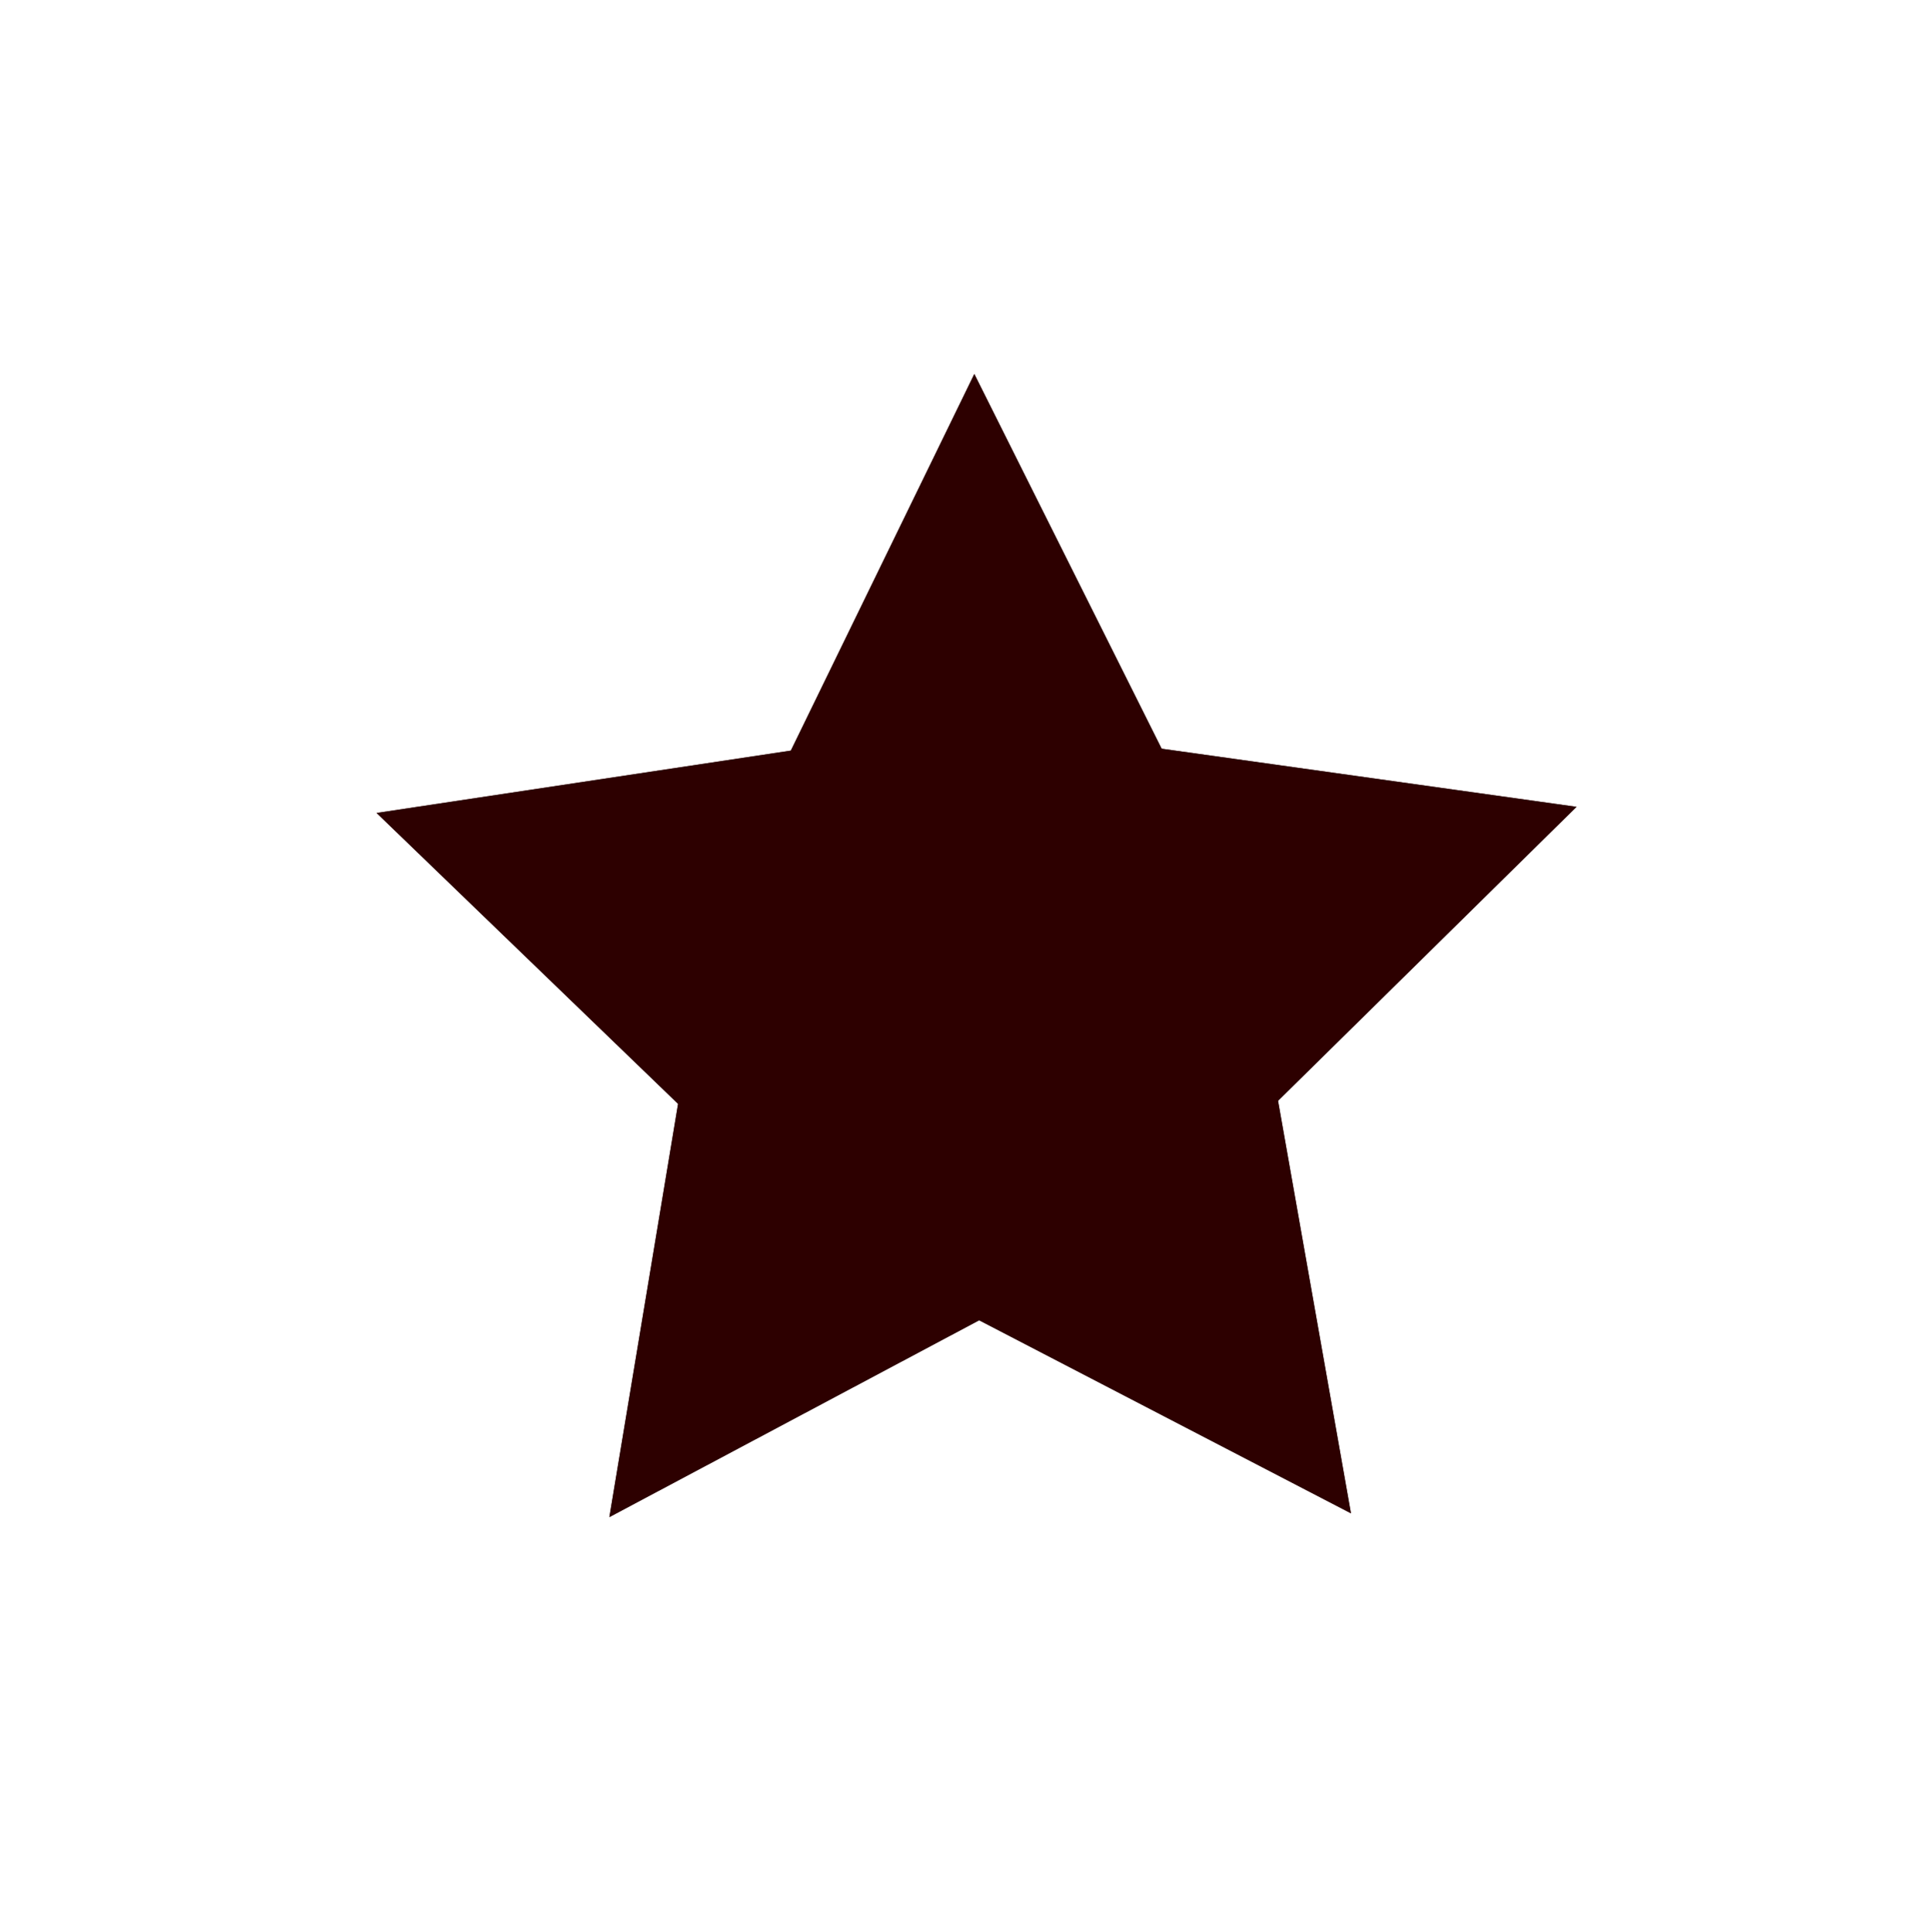
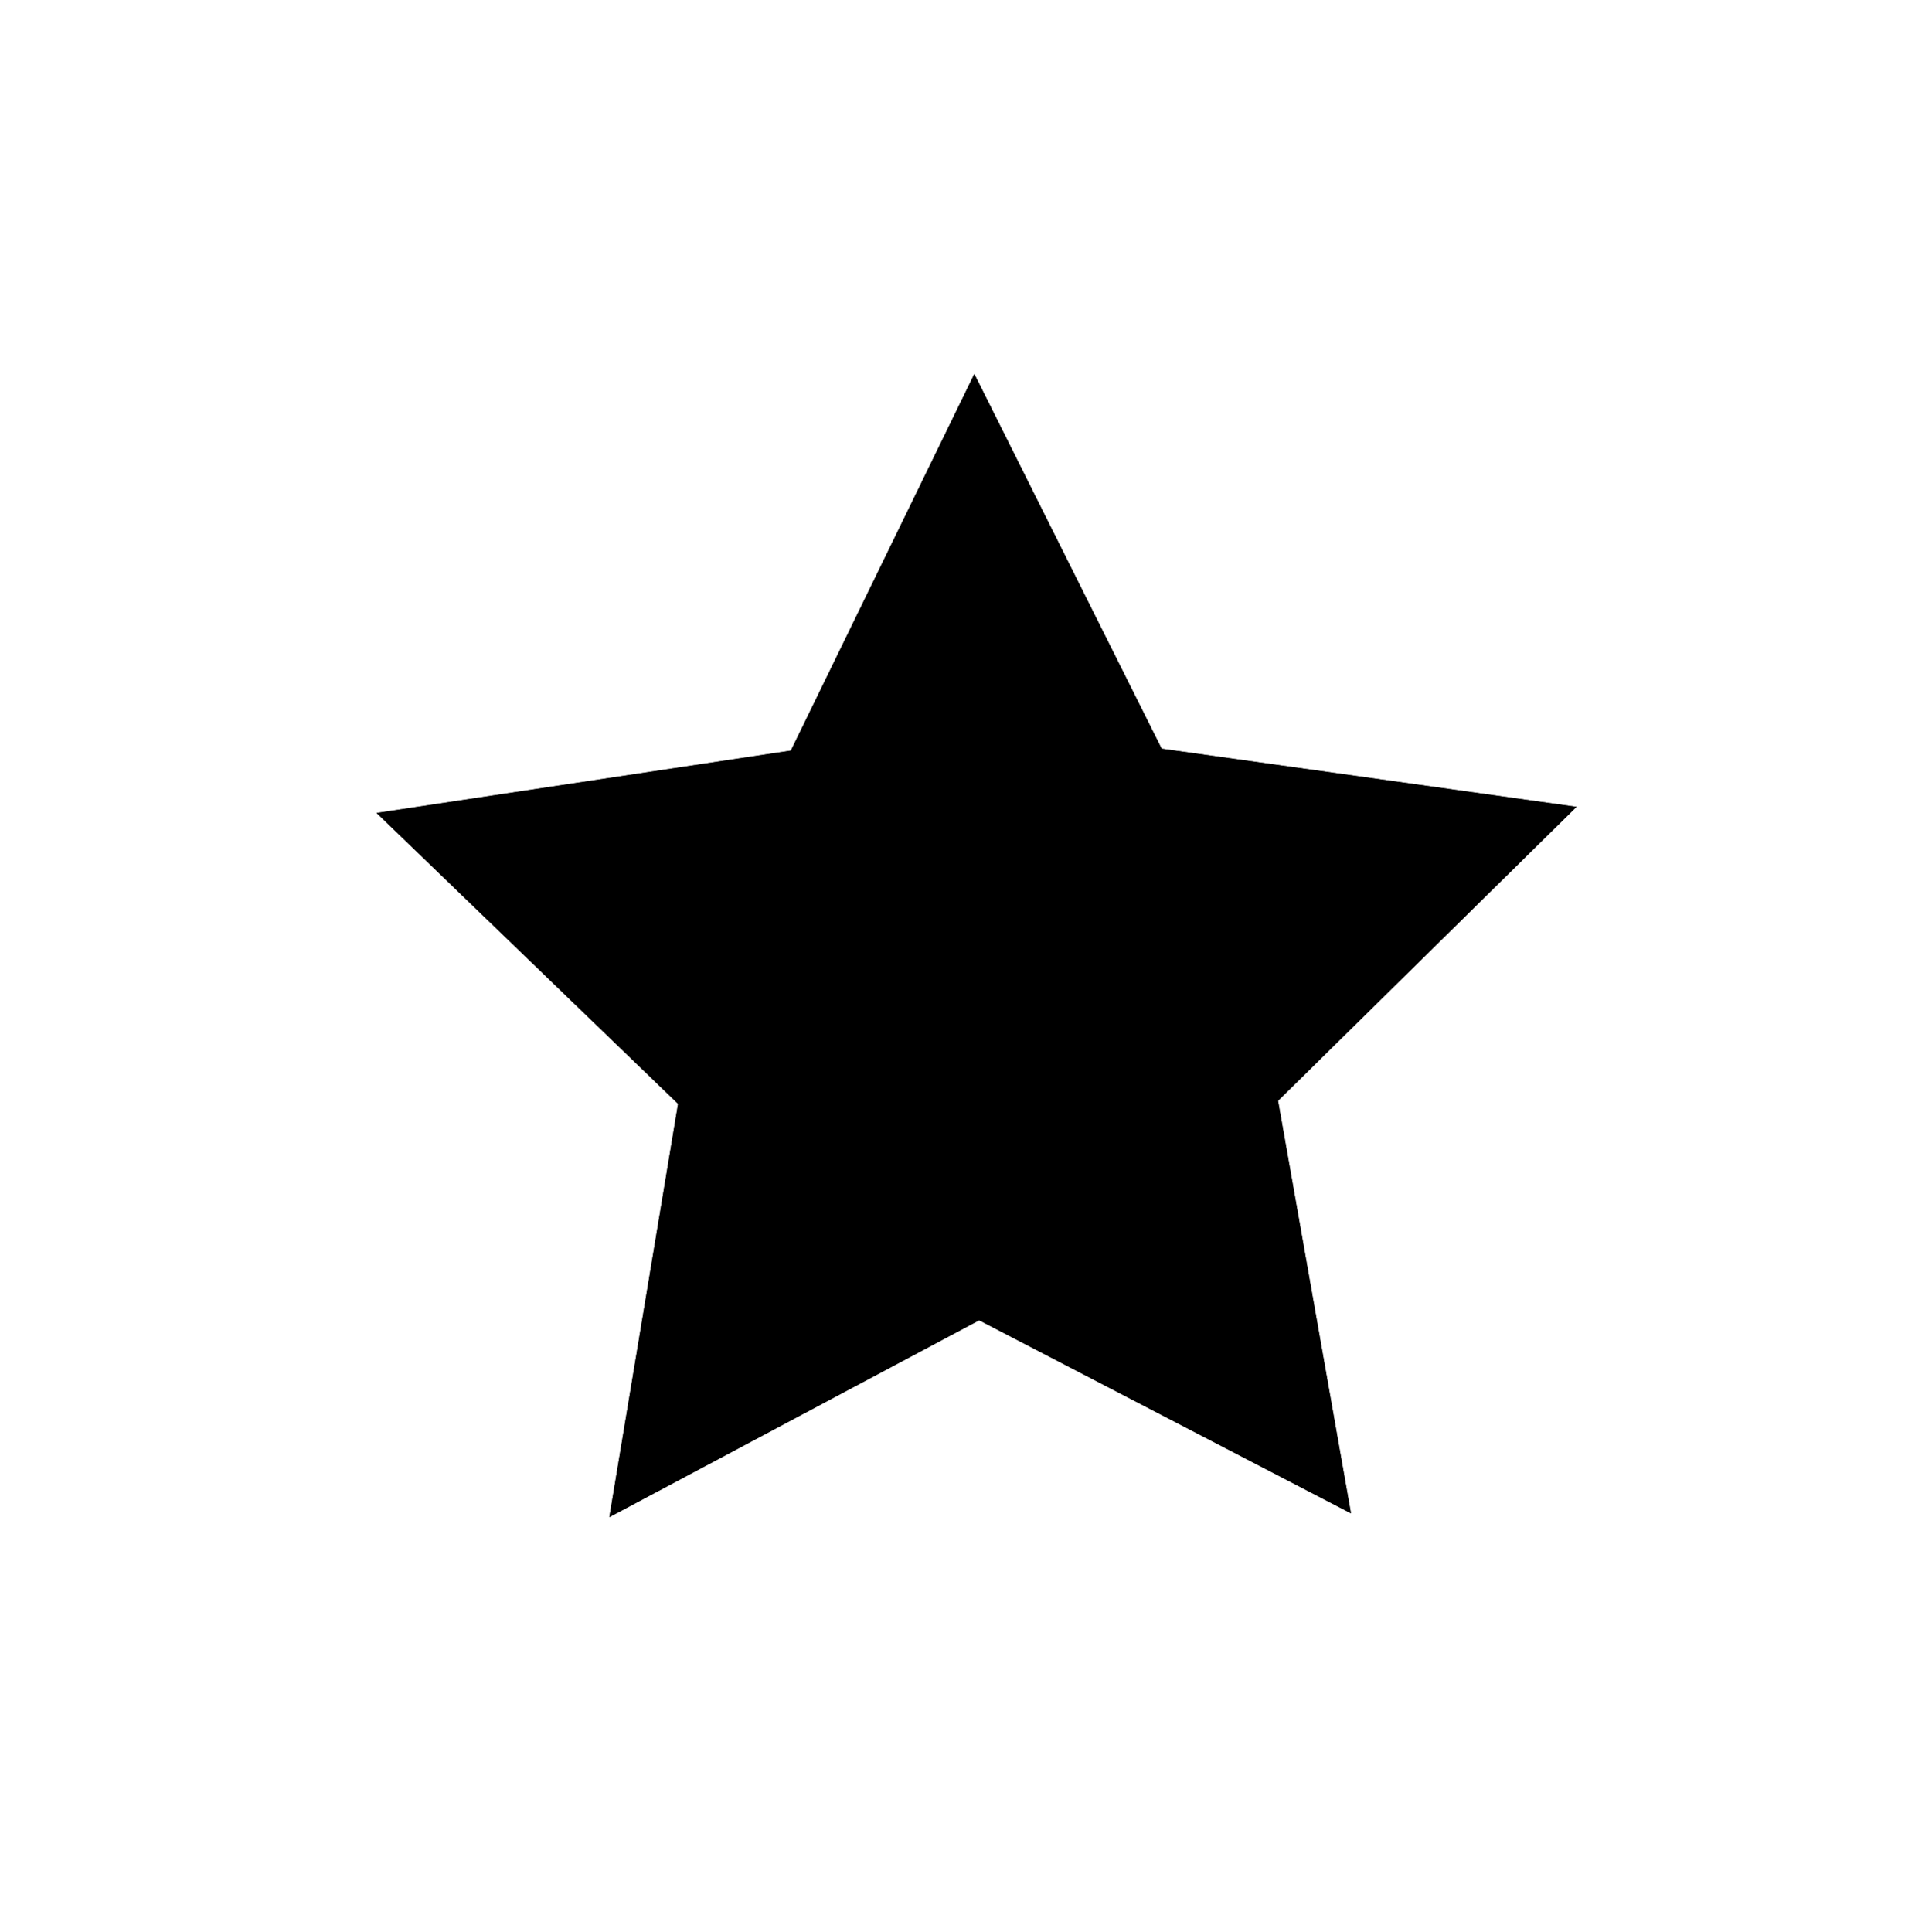
<svg xmlns="http://www.w3.org/2000/svg" version="1.0" width="580" height="580" id="svg2">
  <defs id="defs4">
    <symbol viewBox="244.5 110 489 219.9" id="symbol-university">
      <path id="path4460" d="M79,43l57,119c0,0,21-96,104-96s124,106,124,106l43-133l82-17L0,17L79,43z" />
      <path id="path4462" d="M94,176l-21,39" stroke-width="20" stroke="#000000" fill="none" />
      <path id="path4464" d="M300,19c0,10.5-22.6,19-50.5,19S199,29.5,199,19s22.6-19,50.5-19S300,8.5,300,19z" />
      <path id="path4466" d="M112,216l-16-38L64,88c0,0-9-8-4-35s16-24,16-24" stroke-width="20" stroke="#000000" ill="none" />
    </symbol>
  </defs>
-   <g id="g4670" transform="matrix(0.777592,0,0,0.777592,62.11908,63.15843)" style="fill:#2d0000;fill-opacity:1;stroke:none">
-     <path transform="translate(30.68783,46.03175)" d="M 411.217,457.249 267.606,382.682 124.765,458.712 151.304,299.088 34.855,186.732 194.868,162.645 265.74,17.176 338.094,161.914 498.344,184.365 383.049,297.904 z" id="path4629" style="opacity:0.75;fill:#2d0000;fill-opacity:1;stroke:none" />
-     <path style="fill:#2d0000;fill-opacity:1;stroke:none" id="path4631" d="M 411.217,457.249 267.606,382.682 124.765,458.712 151.304,299.088 34.855,186.732 194.868,162.645 265.74,17.176 338.094,161.914 498.344,184.365 383.049,297.904 z" transform="translate(30.68783,46.03175)" />
+   <g id="g4670" transform="matrix(0.777592,0,0,0.777592,62.11908,63.15843)" style="fill:#000000;fill-opacity:1;stroke:none">
+     <path transform="translate(30.68783,46.03175)" d="M 411.217,457.249 267.606,382.682 124.765,458.712 151.304,299.088 34.855,186.732 194.868,162.645 265.74,17.176 338.094,161.914 498.344,184.365 383.049,297.904 z" id="path4629" style="opacity:0.75;fill:#000000;fill-opacity:1;stroke:none" />
+     <path style="fill:#000000;fill-opacity:1;stroke:none" id="path4631" d="M 411.217,457.249 267.606,382.682 124.765,458.712 151.304,299.088 34.855,186.732 194.868,162.645 265.74,17.176 338.094,161.914 498.344,184.365 383.049,297.904 z" transform="translate(30.68783,46.03175)" />
  </g>
</svg>
